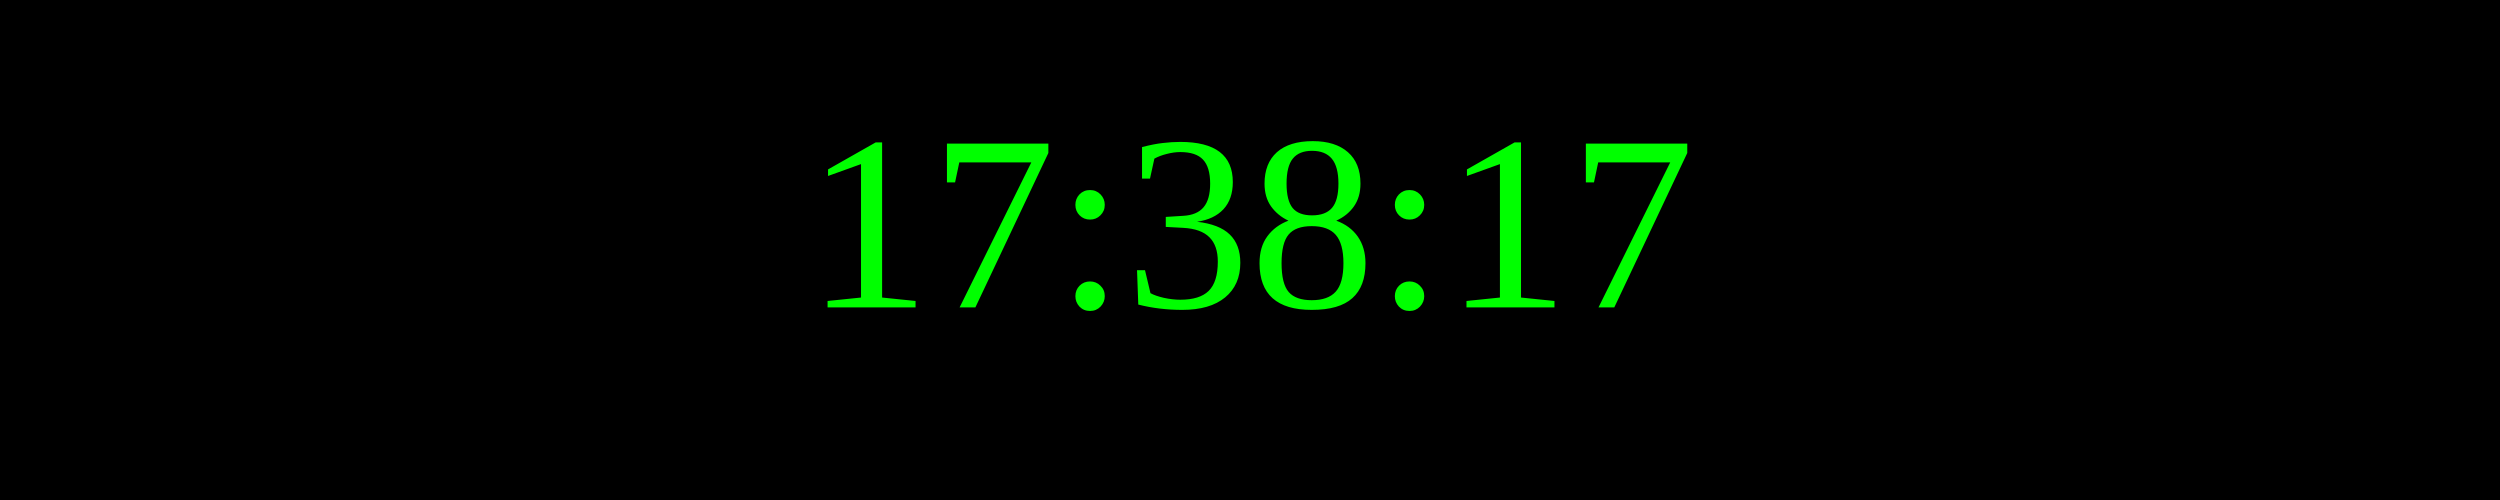
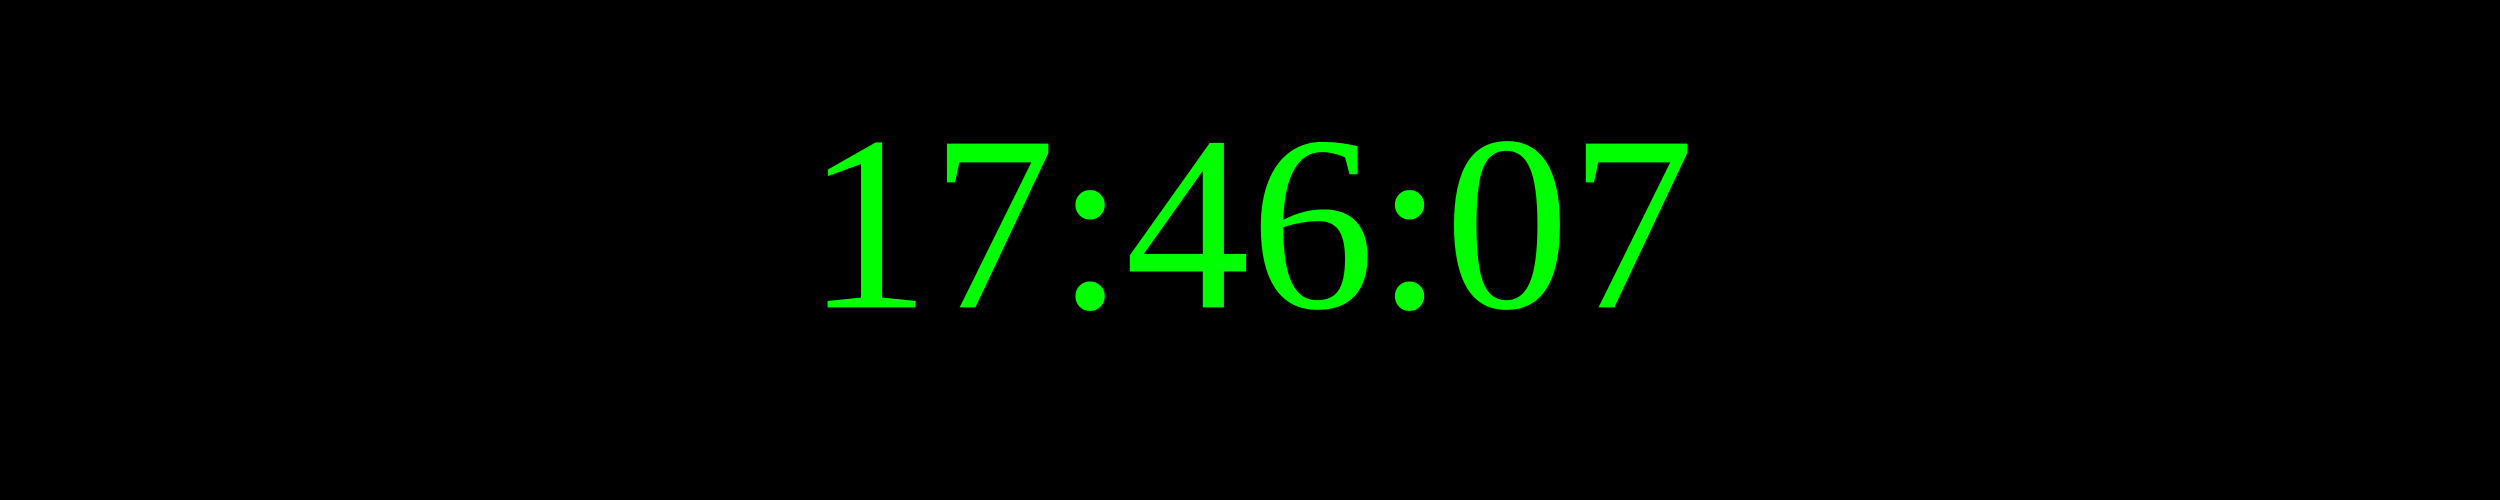
<svg xmlns="http://www.w3.org/2000/svg" width="250" height="50">
  <rect width="100%" height="100%" fill="black" />
  <text x="50%" y="50%" font-size="25" fill="lime" text-anchor="middle" dominant-baseline="middle">
- 17:38:17
+ 17:46:07
</text>
</svg>
